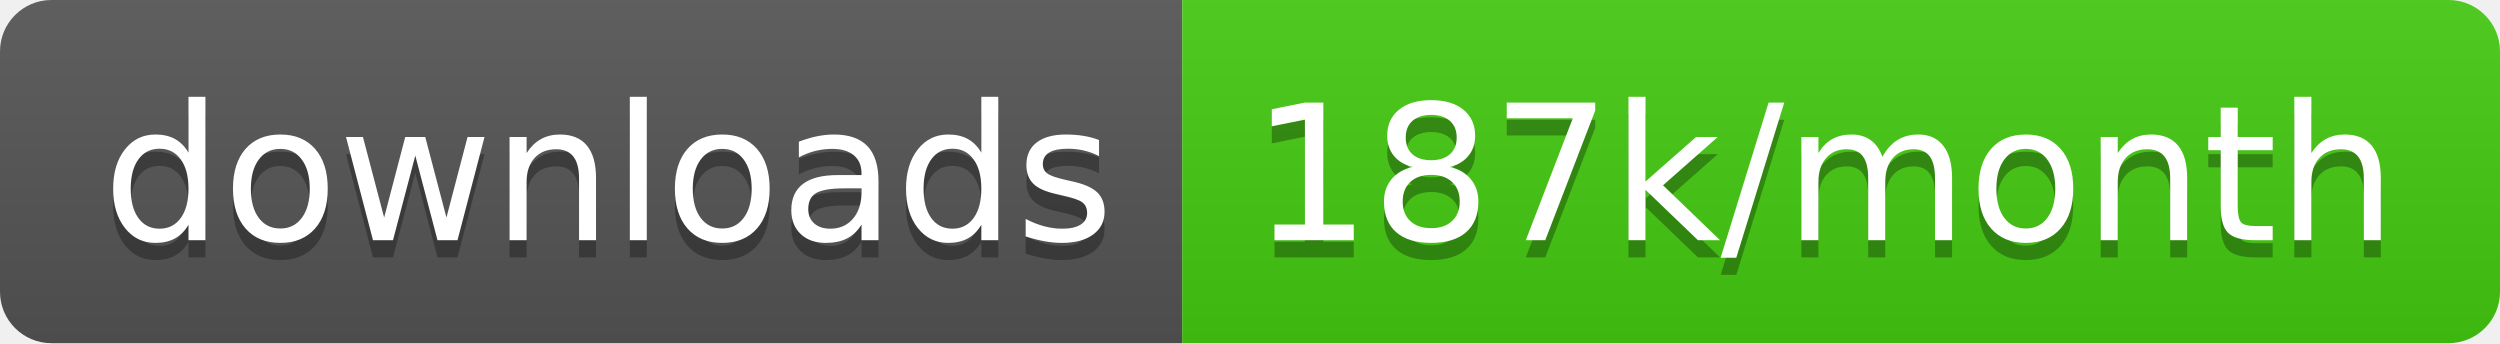
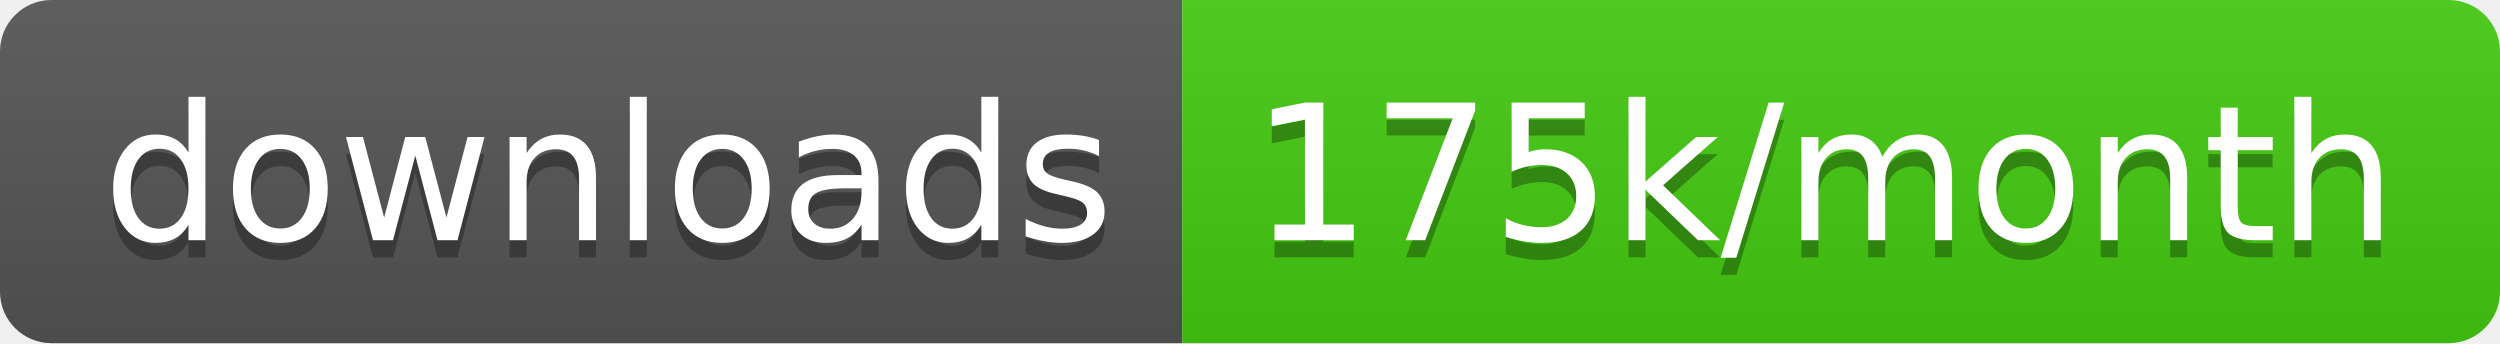
<svg xmlns="http://www.w3.org/2000/svg" width="145.7" height="20">
  <linearGradient id="smooth" x2="0" y2="100%">
    <stop offset="0" stop-color="#bbb" stop-opacity=".1" />
    <stop offset="1" stop-opacity=".1" />
  </linearGradient>
  <clipPath id="round">
    <rect width="145.7" height="20" rx="3" fill="#fff" />
  </clipPath>
  <g clip-path="url(#round)">
    <rect width="68.9" height="20" fill="#555" />
    <rect x="68.9" width="76.8" height="20" fill="#4c1" />
    <rect width="145.7" height="20" fill="url(#smooth)" />
  </g>
  <g fill="#fff" text-anchor="middle" font-family="DejaVu Sans,Verdana,Geneva,sans-serif" font-size="110">
    <text x="354.5" y="150" fill="#010101" fill-opacity=".3" transform="scale(0.1)" textLength="589.0" lengthAdjust="spacing">downloads</text>
    <text x="354.5" y="140" transform="scale(0.1)" textLength="589.0" lengthAdjust="spacing">downloads</text>
-     <text x="1063.0" y="150" fill="#010101" fill-opacity=".3" transform="scale(0.1)" textLength="668.0" lengthAdjust="spacing">187k/month</text>
-     <text x="1063.0" y="140" transform="scale(0.1)" textLength="668.0" lengthAdjust="spacing">187k/month</text>
+     <text x="1063.0" y="150" fill="#010101" fill-opacity=".3" transform="scale(0.1)" textLength="668.0" lengthAdjust="spacing">175k/month</text>
+     <text x="1063.0" y="140" transform="scale(0.1)" textLength="668.0" lengthAdjust="spacing">175k/month</text>
  </g>
</svg>
